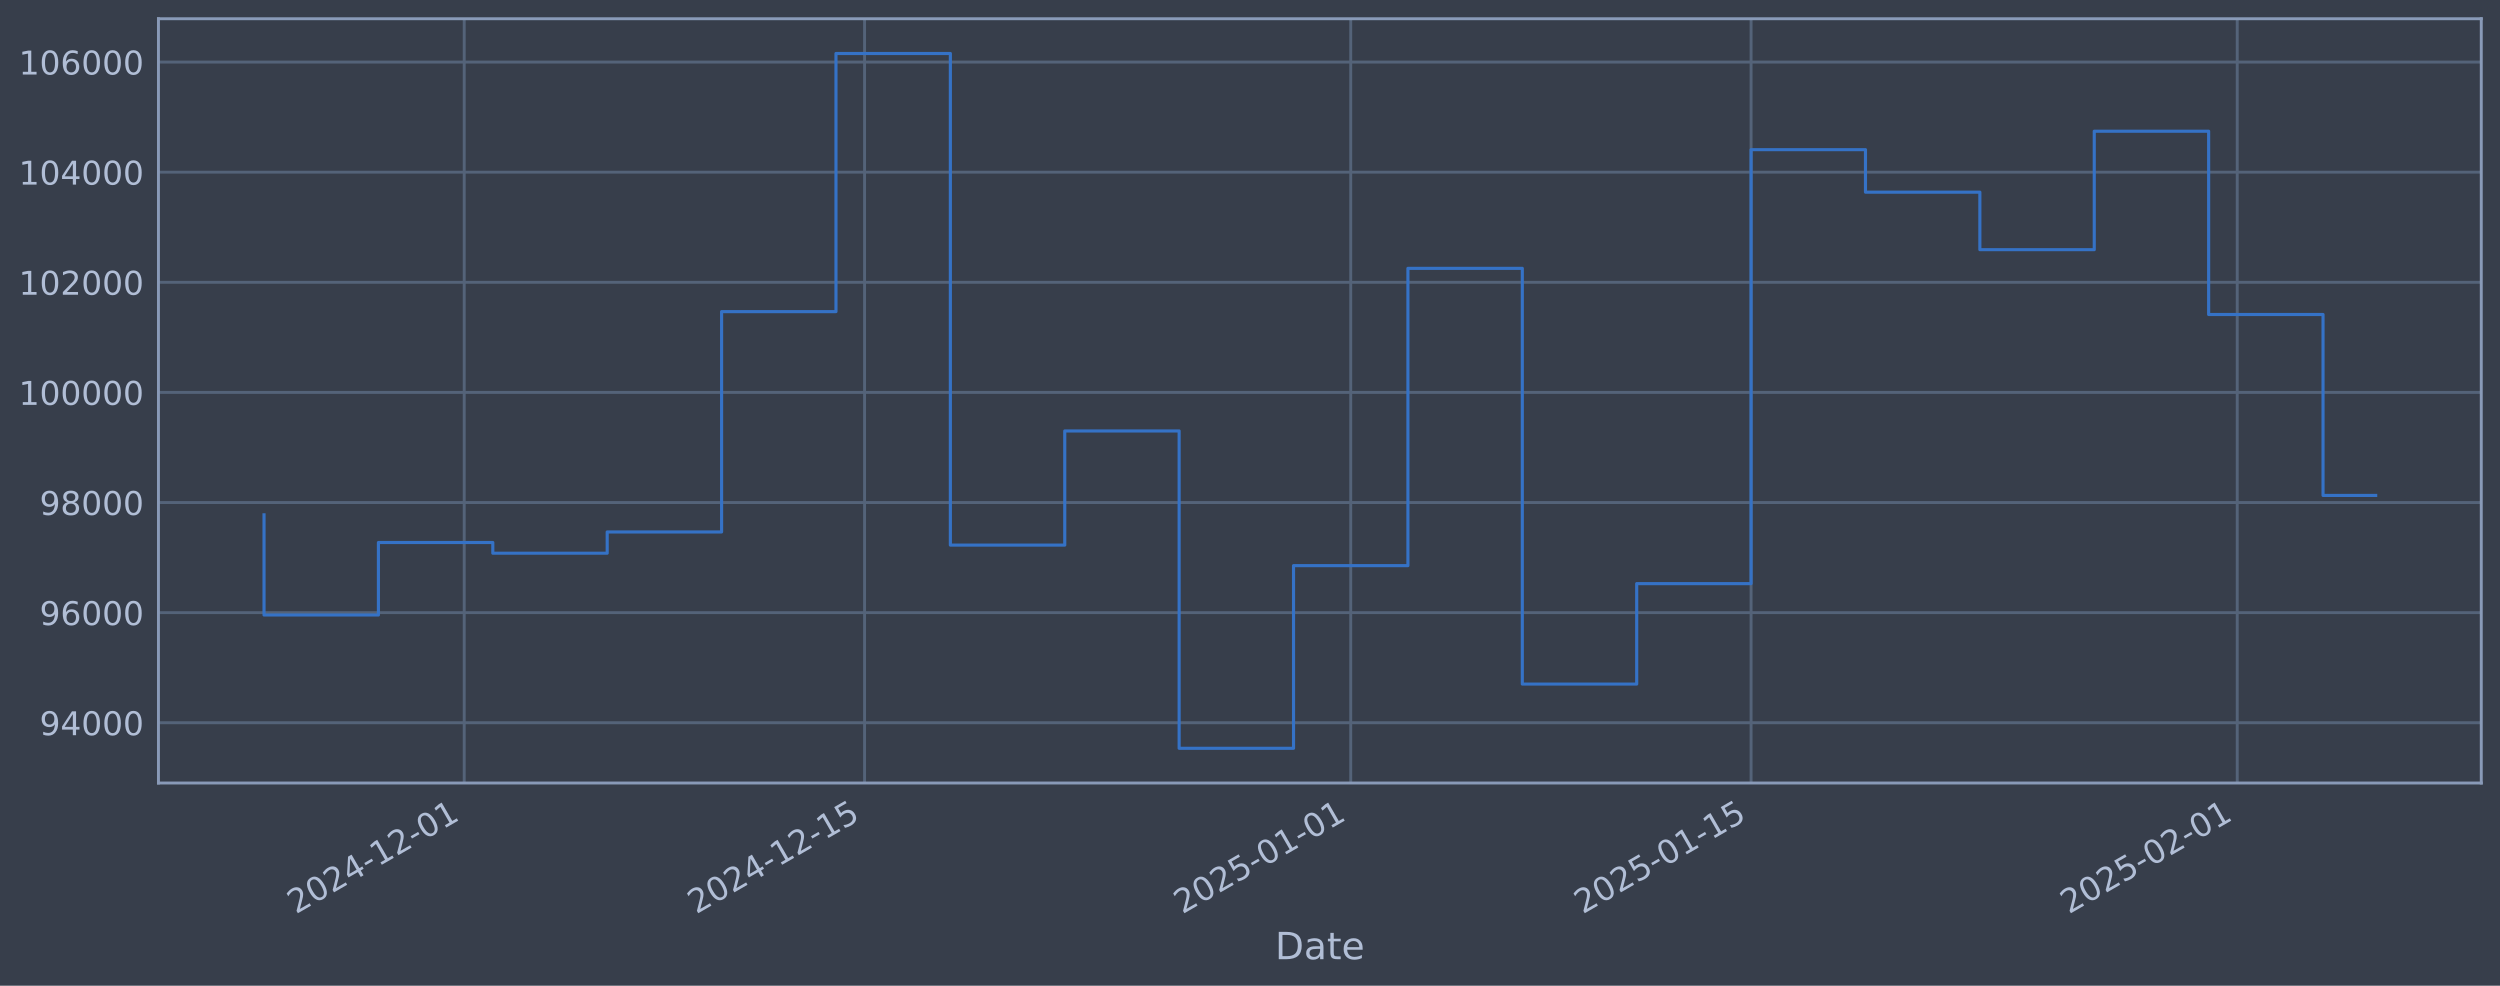
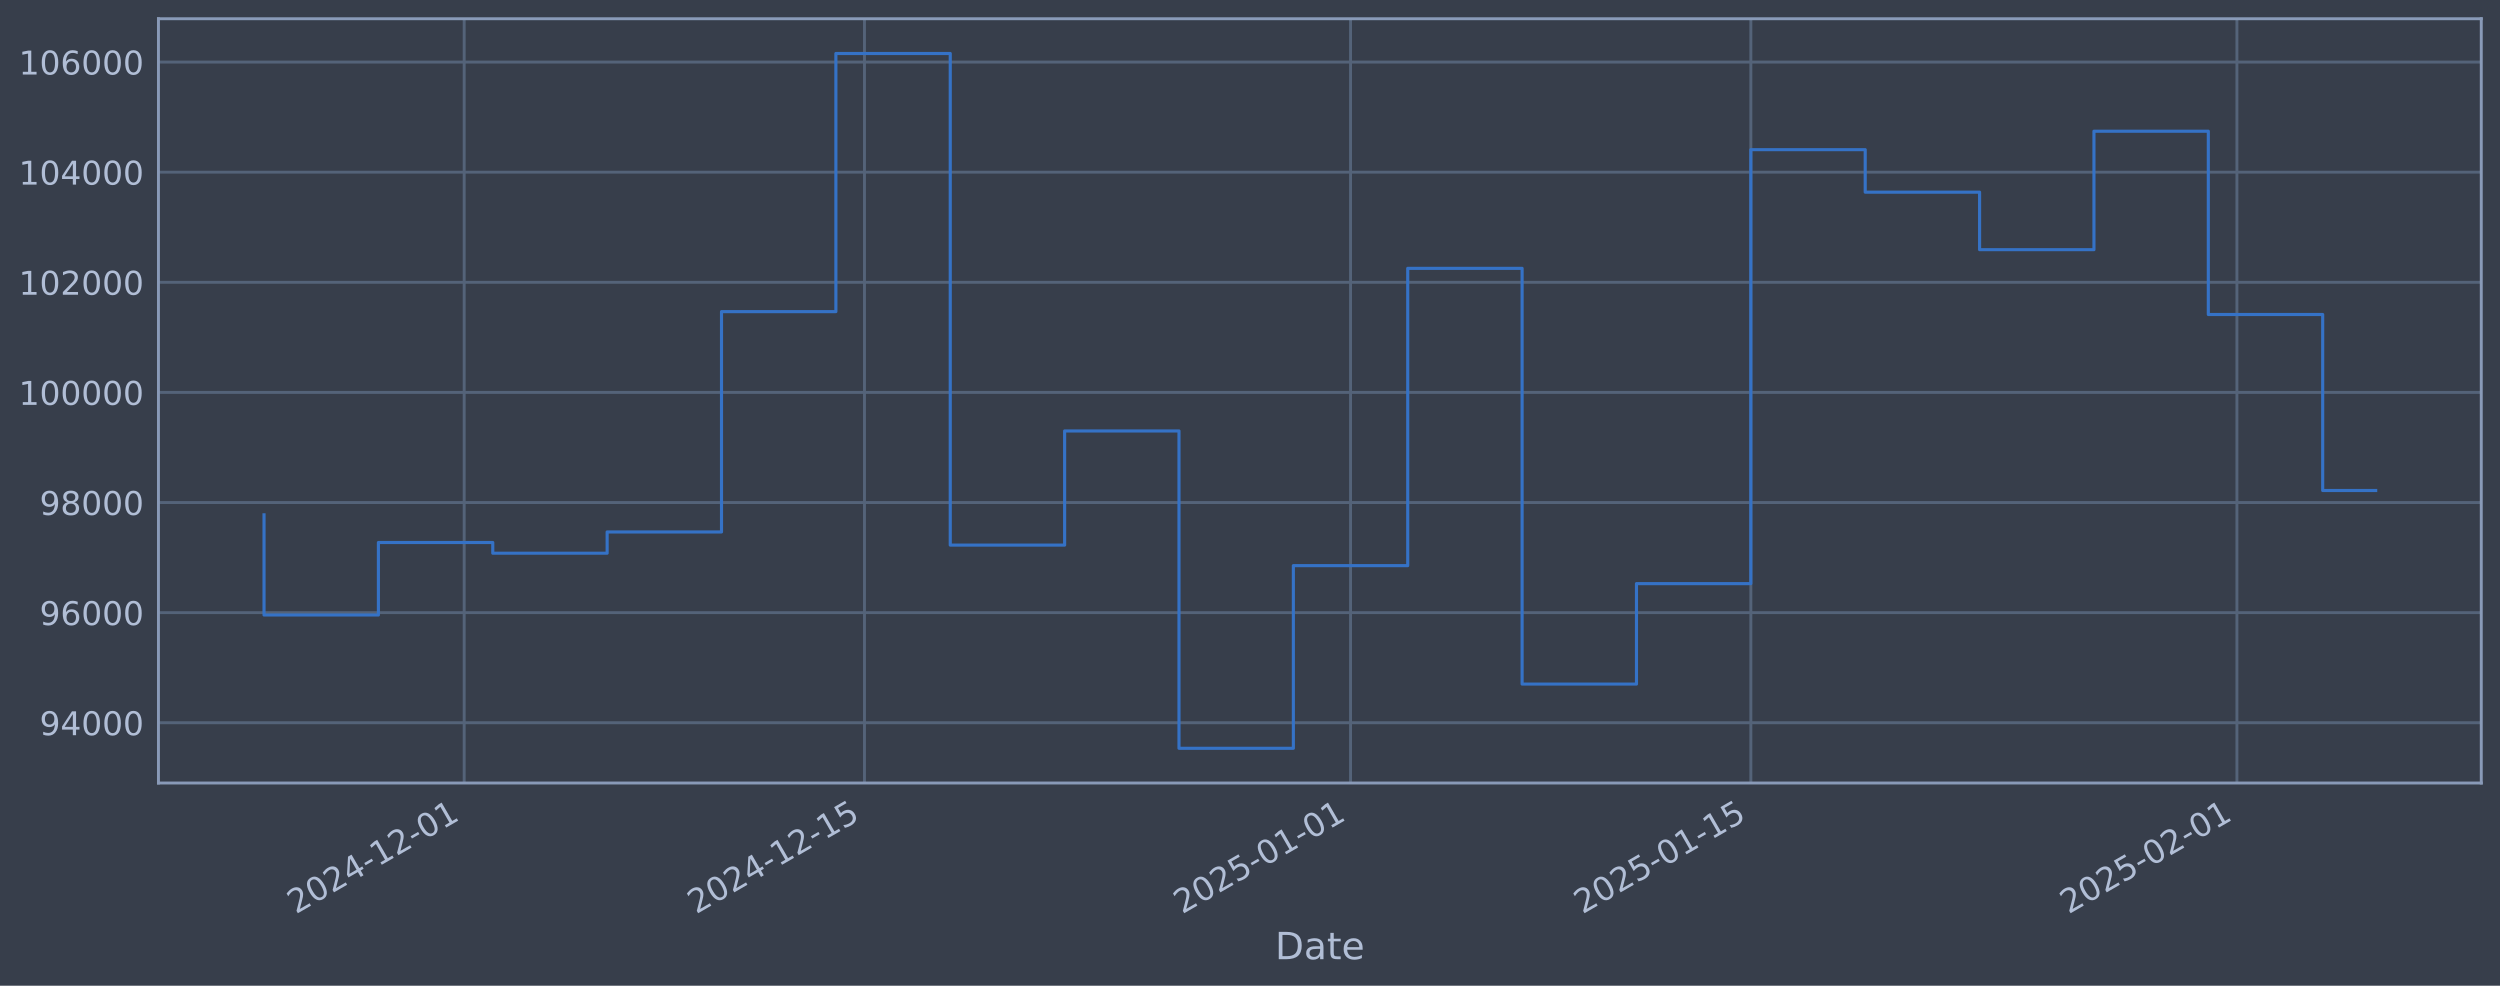
<svg xmlns="http://www.w3.org/2000/svg" xmlns:xlink="http://www.w3.org/1999/xlink" width="960.9pt" height="378.87pt" viewBox="0 0 960.9 378.87" version="1.1">
  <defs>
    <style type="text/css">*{stroke-linejoin: round; stroke-linecap: butt}</style>
  </defs>
  <g id="figure_1">
    <g id="patch_1">
      <path d="M 0 378.87  L 960.9 378.87  L 960.9 0  L 0 0  z " style="fill: #373e4b" />
    </g>
    <g id="axes_1">
      <g id="patch_2">
        <path d="M 60.901 300.96  L 953.701 300.96  L 953.701 7.2  L 60.901 7.2  z " style="fill: #373e4b" />
      </g>
      <g id="matplotlib.axis_1">
        <g id="xtick_1">
          <g id="line2d_1">
-             <path d="M 178.424 300.96  L 178.424 7.2  " clip-path="url(#p9968ec00ea)" style="fill: none; stroke: #546379; stroke-width: 1.12; stroke-linecap: square" />
+             <path d="M 178.411 300.96  L 178.411 7.2  " clip-path="url(#p331258567d)" style="fill: none; stroke: #546379; stroke-width: 1.12; stroke-linecap: square" />
          </g>
          <g id="line2d_2" />
          <g id="text_1">
-             <g style="fill: #b1bed6" transform="translate(113.6983 351.4642) rotate(-30) scale(0.126 -0.126)">
+             <g style="fill: #b1bed6" transform="translate(113.6856 351.4642) rotate(-30) scale(0.126 -0.126)">
              <defs>
                <path id="DejaVuSans-32" d="M 1228 531  L 3431 531  L 3431 0  L 469 0  L 469 531  Q 828 903 1448 1529  Q 2069 2156 2228 2338  Q 2531 2678 2651 2914  Q 2772 3150 2772 3378  Q 2772 3750 2511 3984  Q 2250 4219 1831 4219  Q 1534 4219 1204 4116  Q 875 4013 500 3803  L 500 4441  Q 881 4594 1212 4672  Q 1544 4750 1819 4750  Q 2544 4750 2975 4387  Q 3406 4025 3406 3419  Q 3406 3131 3298 2873  Q 3191 2616 2906 2266  Q 2828 2175 2409 1742  Q 1991 1309 1228 531  z " transform="scale(0.015625)" />
                <path id="DejaVuSans-30" d="M 2034 4250  Q 1547 4250 1301 3770  Q 1056 3291 1056 2328  Q 1056 1369 1301 889  Q 1547 409 2034 409  Q 2525 409 2770 889  Q 3016 1369 3016 2328  Q 3016 3291 2770 3770  Q 2525 4250 2034 4250  z M 2034 4750  Q 2819 4750 3233 4129  Q 3647 3509 3647 2328  Q 3647 1150 3233 529  Q 2819 -91 2034 -91  Q 1250 -91 836 529  Q 422 1150 422 2328  Q 422 3509 836 4129  Q 1250 4750 2034 4750  z " transform="scale(0.015625)" />
                <path id="DejaVuSans-34" d="M 2419 4116  L 825 1625  L 2419 1625  L 2419 4116  z M 2253 4666  L 3047 4666  L 3047 1625  L 3713 1625  L 3713 1100  L 3047 1100  L 3047 0  L 2419 0  L 2419 1100  L 313 1100  L 313 1709  L 2253 4666  z " transform="scale(0.015625)" />
                <path id="DejaVuSans-2d" d="M 313 2009  L 1997 2009  L 1997 1497  L 313 1497  L 313 2009  z " transform="scale(0.015625)" />
                <path id="DejaVuSans-31" d="M 794 531  L 1825 531  L 1825 4091  L 703 3866  L 703 4441  L 1819 4666  L 2450 4666  L 2450 531  L 3481 531  L 3481 0  L 794 0  L 794 531  z " transform="scale(0.015625)" />
              </defs>
              <use xlink:href="#DejaVuSans-32" />
              <use xlink:href="#DejaVuSans-30" transform="translate(63.62305 0)" />
              <use xlink:href="#DejaVuSans-32" transform="translate(127.2461 0)" />
              <use xlink:href="#DejaVuSans-34" transform="translate(190.8691 0)" />
              <use xlink:href="#DejaVuSans-2d" transform="translate(254.4922 0)" />
              <use xlink:href="#DejaVuSans-31" transform="translate(290.5762 0)" />
              <use xlink:href="#DejaVuSans-32" transform="translate(354.1992 0)" />
              <use xlink:href="#DejaVuSans-2d" transform="translate(417.8223 0)" />
              <use xlink:href="#DejaVuSans-30" transform="translate(453.9062 0)" />
              <use xlink:href="#DejaVuSans-31" transform="translate(517.5293 0)" />
            </g>
          </g>
        </g>
        <g id="xtick_2">
          <g id="line2d_3">
-             <path d="M 332.307 300.96  L 332.307 7.2  " clip-path="url(#p9968ec00ea)" style="fill: none; stroke: #546379; stroke-width: 1.12; stroke-linecap: square" />
+             <path d="M 332.269 300.96  L 332.269 7.2  " clip-path="url(#p331258567d)" style="fill: none; stroke: #546379; stroke-width: 1.12; stroke-linecap: square" />
          </g>
          <g id="line2d_4" />
          <g id="text_2">
-             <g style="fill: #b1bed6" transform="translate(267.5812 351.4642) rotate(-30) scale(0.126 -0.126)">
+             <g style="fill: #b1bed6" transform="translate(267.5431 351.4642) rotate(-30) scale(0.126 -0.126)">
              <defs>
                <path id="DejaVuSans-35" d="M 691 4666  L 3169 4666  L 3169 4134  L 1269 4134  L 1269 2991  Q 1406 3038 1543 3061  Q 1681 3084 1819 3084  Q 2600 3084 3056 2656  Q 3513 2228 3513 1497  Q 3513 744 3044 326  Q 2575 -91 1722 -91  Q 1428 -91 1123 -41  Q 819 9 494 109  L 494 744  Q 775 591 1075 516  Q 1375 441 1709 441  Q 2250 441 2565 725  Q 2881 1009 2881 1497  Q 2881 1984 2565 2268  Q 2250 2553 1709 2553  Q 1456 2553 1204 2497  Q 953 2441 691 2322  L 691 4666  z " transform="scale(0.015625)" />
              </defs>
              <use xlink:href="#DejaVuSans-32" />
              <use xlink:href="#DejaVuSans-30" transform="translate(63.62305 0)" />
              <use xlink:href="#DejaVuSans-32" transform="translate(127.2461 0)" />
              <use xlink:href="#DejaVuSans-34" transform="translate(190.8691 0)" />
              <use xlink:href="#DejaVuSans-2d" transform="translate(254.4922 0)" />
              <use xlink:href="#DejaVuSans-31" transform="translate(290.5762 0)" />
              <use xlink:href="#DejaVuSans-32" transform="translate(354.1992 0)" />
              <use xlink:href="#DejaVuSans-2d" transform="translate(417.8223 0)" />
              <use xlink:href="#DejaVuSans-31" transform="translate(453.9062 0)" />
              <use xlink:href="#DejaVuSans-35" transform="translate(517.5293 0)" />
            </g>
          </g>
        </g>
        <g id="xtick_3">
          <g id="line2d_5">
-             <path d="M 519.165 300.96  L 519.165 7.2  " clip-path="url(#p9968ec00ea)" style="fill: none; stroke: #546379; stroke-width: 1.12; stroke-linecap: square" />
+             <path d="M 519.096 300.96  L 519.096 7.2  " clip-path="url(#p331258567d)" style="fill: none; stroke: #546379; stroke-width: 1.12; stroke-linecap: square" />
          </g>
          <g id="line2d_6" />
          <g id="text_3">
-             <g style="fill: #b1bed6" transform="translate(454.439 351.4642) rotate(-30) scale(0.126 -0.126)">
+             <g style="fill: #b1bed6" transform="translate(454.3702 351.4642) rotate(-30) scale(0.126 -0.126)">
              <use xlink:href="#DejaVuSans-32" />
              <use xlink:href="#DejaVuSans-30" transform="translate(63.62305 0)" />
              <use xlink:href="#DejaVuSans-32" transform="translate(127.2461 0)" />
              <use xlink:href="#DejaVuSans-35" transform="translate(190.8691 0)" />
              <use xlink:href="#DejaVuSans-2d" transform="translate(254.4922 0)" />
              <use xlink:href="#DejaVuSans-30" transform="translate(290.5762 0)" />
              <use xlink:href="#DejaVuSans-31" transform="translate(354.1992 0)" />
              <use xlink:href="#DejaVuSans-2d" transform="translate(417.8223 0)" />
              <use xlink:href="#DejaVuSans-30" transform="translate(453.9062 0)" />
              <use xlink:href="#DejaVuSans-31" transform="translate(517.5293 0)" />
            </g>
          </g>
        </g>
        <g id="xtick_4">
          <g id="line2d_7">
-             <path d="M 673.047 300.96  L 673.047 7.2  " clip-path="url(#p9968ec00ea)" style="fill: none; stroke: #546379; stroke-width: 1.12; stroke-linecap: square" />
+             <path d="M 672.953 300.96  L 672.953 7.2  " clip-path="url(#p331258567d)" style="fill: none; stroke: #546379; stroke-width: 1.12; stroke-linecap: square" />
          </g>
          <g id="line2d_8" />
          <g id="text_4">
-             <g style="fill: #b1bed6" transform="translate(608.3219 351.4642) rotate(-30) scale(0.126 -0.126)">
+             <g style="fill: #b1bed6" transform="translate(608.2277 351.4642) rotate(-30) scale(0.126 -0.126)">
              <use xlink:href="#DejaVuSans-32" />
              <use xlink:href="#DejaVuSans-30" transform="translate(63.62305 0)" />
              <use xlink:href="#DejaVuSans-32" transform="translate(127.2461 0)" />
              <use xlink:href="#DejaVuSans-35" transform="translate(190.8691 0)" />
              <use xlink:href="#DejaVuSans-2d" transform="translate(254.4922 0)" />
              <use xlink:href="#DejaVuSans-30" transform="translate(290.5762 0)" />
              <use xlink:href="#DejaVuSans-31" transform="translate(354.1992 0)" />
              <use xlink:href="#DejaVuSans-2d" transform="translate(417.8223 0)" />
              <use xlink:href="#DejaVuSans-31" transform="translate(453.9062 0)" />
              <use xlink:href="#DejaVuSans-35" transform="translate(517.5293 0)" />
            </g>
          </g>
        </g>
        <g id="xtick_5">
          <g id="line2d_9">
-             <path d="M 859.905 300.96  L 859.905 7.2  " clip-path="url(#p9968ec00ea)" style="fill: none; stroke: #546379; stroke-width: 1.12; stroke-linecap: square" />
+             <path d="M 859.78 300.96  L 859.78 7.2  " clip-path="url(#p331258567d)" style="fill: none; stroke: #546379; stroke-width: 1.12; stroke-linecap: square" />
          </g>
          <g id="line2d_10" />
          <g id="text_5">
-             <g style="fill: #b1bed6" transform="translate(795.1798 351.4642) rotate(-30) scale(0.126 -0.126)">
+             <g style="fill: #b1bed6" transform="translate(795.0547 351.4642) rotate(-30) scale(0.126 -0.126)">
              <use xlink:href="#DejaVuSans-32" />
              <use xlink:href="#DejaVuSans-30" transform="translate(63.62305 0)" />
              <use xlink:href="#DejaVuSans-32" transform="translate(127.2461 0)" />
              <use xlink:href="#DejaVuSans-35" transform="translate(190.8691 0)" />
              <use xlink:href="#DejaVuSans-2d" transform="translate(254.4922 0)" />
              <use xlink:href="#DejaVuSans-30" transform="translate(290.5762 0)" />
              <use xlink:href="#DejaVuSans-32" transform="translate(354.1992 0)" />
              <use xlink:href="#DejaVuSans-2d" transform="translate(417.8223 0)" />
              <use xlink:href="#DejaVuSans-30" transform="translate(453.9062 0)" />
              <use xlink:href="#DejaVuSans-31" transform="translate(517.5293 0)" />
            </g>
          </g>
        </g>
        <g id="text_6">
          <g style="fill: #b1bed6" transform="translate(490.0914 368.6753) scale(0.144 -0.144)">
            <defs>
              <path id="DejaVuSans-44" d="M 1259 4147  L 1259 519  L 2022 519  Q 2988 519 3436 956  Q 3884 1394 3884 2338  Q 3884 3275 3436 3711  Q 2988 4147 2022 4147  L 1259 4147  z M 628 4666  L 1925 4666  Q 3281 4666 3915 4102  Q 4550 3538 4550 2338  Q 4550 1131 3912 565  Q 3275 0 1925 0  L 628 0  L 628 4666  z " transform="scale(0.015625)" />
              <path id="DejaVuSans-61" d="M 2194 1759  Q 1497 1759 1228 1600  Q 959 1441 959 1056  Q 959 750 1161 570  Q 1363 391 1709 391  Q 2188 391 2477 730  Q 2766 1069 2766 1631  L 2766 1759  L 2194 1759  z M 3341 1997  L 3341 0  L 2766 0  L 2766 531  Q 2569 213 2275 61  Q 1981 -91 1556 -91  Q 1019 -91 701 211  Q 384 513 384 1019  Q 384 1609 779 1909  Q 1175 2209 1959 2209  L 2766 2209  L 2766 2266  Q 2766 2663 2505 2880  Q 2244 3097 1772 3097  Q 1472 3097 1187 3025  Q 903 2953 641 2809  L 641 3341  Q 956 3463 1253 3523  Q 1550 3584 1831 3584  Q 2591 3584 2966 3190  Q 3341 2797 3341 1997  z " transform="scale(0.015625)" />
              <path id="DejaVuSans-74" d="M 1172 4494  L 1172 3500  L 2356 3500  L 2356 3053  L 1172 3053  L 1172 1153  Q 1172 725 1289 603  Q 1406 481 1766 481  L 2356 481  L 2356 0  L 1766 0  Q 1100 0 847 248  Q 594 497 594 1153  L 594 3053  L 172 3053  L 172 3500  L 594 3500  L 594 4494  L 1172 4494  z " transform="scale(0.015625)" />
              <path id="DejaVuSans-65" d="M 3597 1894  L 3597 1613  L 953 1613  Q 991 1019 1311 708  Q 1631 397 2203 397  Q 2534 397 2845 478  Q 3156 559 3463 722  L 3463 178  Q 3153 47 2828 -22  Q 2503 -91 2169 -91  Q 1331 -91 842 396  Q 353 884 353 1716  Q 353 2575 817 3079  Q 1281 3584 2069 3584  Q 2775 3584 3186 3129  Q 3597 2675 3597 1894  z M 3022 2063  Q 3016 2534 2758 2815  Q 2500 3097 2075 3097  Q 1594 3097 1305 2825  Q 1016 2553 972 2059  L 3022 2063  z " transform="scale(0.015625)" />
            </defs>
            <use xlink:href="#DejaVuSans-44" />
            <use xlink:href="#DejaVuSans-61" transform="translate(77.00195 0)" />
            <use xlink:href="#DejaVuSans-74" transform="translate(138.2812 0)" />
            <use xlink:href="#DejaVuSans-65" transform="translate(177.4902 0)" />
          </g>
        </g>
      </g>
      <g id="matplotlib.axis_2">
        <g id="ytick_1">
          <g id="line2d_11">
-             <path d="M 60.901 277.797  L 953.701 277.797  " clip-path="url(#p9968ec00ea)" style="fill: none; stroke: #546379; stroke-width: 1.12; stroke-linecap: square" />
+             <path d="M 60.901 277.797  L 953.701 277.797  " clip-path="url(#p331258567d)" style="fill: none; stroke: #546379; stroke-width: 1.12; stroke-linecap: square" />
          </g>
          <g id="line2d_12" />
          <g id="text_7">
            <g style="fill: #b1bed6" transform="translate(15.21675 282.5841) scale(0.126 -0.126)">
              <defs>
                <path id="DejaVuSans-39" d="M 703 97  L 703 672  Q 941 559 1184 500  Q 1428 441 1663 441  Q 2288 441 2617 861  Q 2947 1281 2994 2138  Q 2813 1869 2534 1725  Q 2256 1581 1919 1581  Q 1219 1581 811 2004  Q 403 2428 403 3163  Q 403 3881 828 4315  Q 1253 4750 1959 4750  Q 2769 4750 3195 4129  Q 3622 3509 3622 2328  Q 3622 1225 3098 567  Q 2575 -91 1691 -91  Q 1453 -91 1209 -44  Q 966 3 703 97  z M 1959 2075  Q 2384 2075 2632 2365  Q 2881 2656 2881 3163  Q 2881 3666 2632 3958  Q 2384 4250 1959 4250  Q 1534 4250 1286 3958  Q 1038 3666 1038 3163  Q 1038 2656 1286 2365  Q 1534 2075 1959 2075  z " transform="scale(0.015625)" />
              </defs>
              <use xlink:href="#DejaVuSans-39" />
              <use xlink:href="#DejaVuSans-34" transform="translate(63.62305 0)" />
              <use xlink:href="#DejaVuSans-30" transform="translate(127.2461 0)" />
              <use xlink:href="#DejaVuSans-30" transform="translate(190.8691 0)" />
              <use xlink:href="#DejaVuSans-30" transform="translate(254.4922 0)" />
            </g>
          </g>
        </g>
        <g id="ytick_2">
          <g id="line2d_13">
-             <path d="M 60.901 235.473  L 953.701 235.473  " clip-path="url(#p9968ec00ea)" style="fill: none; stroke: #546379; stroke-width: 1.12; stroke-linecap: square" />
+             <path d="M 60.901 235.473  L 953.701 235.473  " clip-path="url(#p331258567d)" style="fill: none; stroke: #546379; stroke-width: 1.12; stroke-linecap: square" />
          </g>
          <g id="line2d_14" />
          <g id="text_8">
            <g style="fill: #b1bed6" transform="translate(15.21675 240.2602) scale(0.126 -0.126)">
              <defs>
                <path id="DejaVuSans-36" d="M 2113 2584  Q 1688 2584 1439 2293  Q 1191 2003 1191 1497  Q 1191 994 1439 701  Q 1688 409 2113 409  Q 2538 409 2786 701  Q 3034 994 3034 1497  Q 3034 2003 2786 2293  Q 2538 2584 2113 2584  z M 3366 4563  L 3366 3988  Q 3128 4100 2886 4159  Q 2644 4219 2406 4219  Q 1781 4219 1451 3797  Q 1122 3375 1075 2522  Q 1259 2794 1537 2939  Q 1816 3084 2150 3084  Q 2853 3084 3261 2657  Q 3669 2231 3669 1497  Q 3669 778 3244 343  Q 2819 -91 2113 -91  Q 1303 -91 875 529  Q 447 1150 447 2328  Q 447 3434 972 4092  Q 1497 4750 2381 4750  Q 2619 4750 2861 4703  Q 3103 4656 3366 4563  z " transform="scale(0.015625)" />
              </defs>
              <use xlink:href="#DejaVuSans-39" />
              <use xlink:href="#DejaVuSans-36" transform="translate(63.62305 0)" />
              <use xlink:href="#DejaVuSans-30" transform="translate(127.2461 0)" />
              <use xlink:href="#DejaVuSans-30" transform="translate(190.8691 0)" />
              <use xlink:href="#DejaVuSans-30" transform="translate(254.4922 0)" />
            </g>
          </g>
        </g>
        <g id="ytick_3">
          <g id="line2d_15">
-             <path d="M 60.901 193.149  L 953.701 193.149  " clip-path="url(#p9968ec00ea)" style="fill: none; stroke: #546379; stroke-width: 1.12; stroke-linecap: square" />
+             <path d="M 60.901 193.149  L 953.701 193.149  " clip-path="url(#p331258567d)" style="fill: none; stroke: #546379; stroke-width: 1.12; stroke-linecap: square" />
          </g>
          <g id="line2d_16" />
          <g id="text_9">
            <g style="fill: #b1bed6" transform="translate(15.21675 197.9364) scale(0.126 -0.126)">
              <defs>
                <path id="DejaVuSans-38" d="M 2034 2216  Q 1584 2216 1326 1975  Q 1069 1734 1069 1313  Q 1069 891 1326 650  Q 1584 409 2034 409  Q 2484 409 2743 651  Q 3003 894 3003 1313  Q 3003 1734 2745 1975  Q 2488 2216 2034 2216  z M 1403 2484  Q 997 2584 770 2862  Q 544 3141 544 3541  Q 544 4100 942 4425  Q 1341 4750 2034 4750  Q 2731 4750 3128 4425  Q 3525 4100 3525 3541  Q 3525 3141 3298 2862  Q 3072 2584 2669 2484  Q 3125 2378 3379 2068  Q 3634 1759 3634 1313  Q 3634 634 3220 271  Q 2806 -91 2034 -91  Q 1263 -91 848 271  Q 434 634 434 1313  Q 434 1759 690 2068  Q 947 2378 1403 2484  z M 1172 3481  Q 1172 3119 1398 2916  Q 1625 2713 2034 2713  Q 2441 2713 2670 2916  Q 2900 3119 2900 3481  Q 2900 3844 2670 4047  Q 2441 4250 2034 4250  Q 1625 4250 1398 4047  Q 1172 3844 1172 3481  z " transform="scale(0.015625)" />
              </defs>
              <use xlink:href="#DejaVuSans-39" />
              <use xlink:href="#DejaVuSans-38" transform="translate(63.62305 0)" />
              <use xlink:href="#DejaVuSans-30" transform="translate(127.2461 0)" />
              <use xlink:href="#DejaVuSans-30" transform="translate(190.8691 0)" />
              <use xlink:href="#DejaVuSans-30" transform="translate(254.4922 0)" />
            </g>
          </g>
        </g>
        <g id="ytick_4">
          <g id="line2d_17">
-             <path d="M 60.901 150.826  L 953.701 150.826  " clip-path="url(#p9968ec00ea)" style="fill: none; stroke: #546379; stroke-width: 1.12; stroke-linecap: square" />
+             <path d="M 60.901 150.826  L 953.701 150.826  " clip-path="url(#p331258567d)" style="fill: none; stroke: #546379; stroke-width: 1.12; stroke-linecap: square" />
          </g>
          <g id="line2d_18" />
          <g id="text_10">
            <g style="fill: #b1bed6" transform="translate(7.2 155.6126) scale(0.126 -0.126)">
              <use xlink:href="#DejaVuSans-31" />
              <use xlink:href="#DejaVuSans-30" transform="translate(63.62305 0)" />
              <use xlink:href="#DejaVuSans-30" transform="translate(127.2461 0)" />
              <use xlink:href="#DejaVuSans-30" transform="translate(190.8691 0)" />
              <use xlink:href="#DejaVuSans-30" transform="translate(254.4922 0)" />
              <use xlink:href="#DejaVuSans-30" transform="translate(318.1152 0)" />
            </g>
          </g>
        </g>
        <g id="ytick_5">
          <g id="line2d_19">
-             <path d="M 60.901 108.502  L 953.701 108.502  " clip-path="url(#p9968ec00ea)" style="fill: none; stroke: #546379; stroke-width: 1.12; stroke-linecap: square" />
+             <path d="M 60.901 108.502  L 953.701 108.502  " clip-path="url(#p331258567d)" style="fill: none; stroke: #546379; stroke-width: 1.12; stroke-linecap: square" />
          </g>
          <g id="line2d_20" />
          <g id="text_11">
            <g style="fill: #b1bed6" transform="translate(7.2 113.2888) scale(0.126 -0.126)">
              <use xlink:href="#DejaVuSans-31" />
              <use xlink:href="#DejaVuSans-30" transform="translate(63.62305 0)" />
              <use xlink:href="#DejaVuSans-32" transform="translate(127.2461 0)" />
              <use xlink:href="#DejaVuSans-30" transform="translate(190.8691 0)" />
              <use xlink:href="#DejaVuSans-30" transform="translate(254.4922 0)" />
              <use xlink:href="#DejaVuSans-30" transform="translate(318.1152 0)" />
            </g>
          </g>
        </g>
        <g id="ytick_6">
          <g id="line2d_21">
-             <path d="M 60.901 66.178  L 953.701 66.178  " clip-path="url(#p9968ec00ea)" style="fill: none; stroke: #546379; stroke-width: 1.12; stroke-linecap: square" />
+             <path d="M 60.901 66.178  L 953.701 66.178  " clip-path="url(#p331258567d)" style="fill: none; stroke: #546379; stroke-width: 1.12; stroke-linecap: square" />
          </g>
          <g id="line2d_22" />
          <g id="text_12">
            <g style="fill: #b1bed6" transform="translate(7.2 70.96502) scale(0.126 -0.126)">
              <use xlink:href="#DejaVuSans-31" />
              <use xlink:href="#DejaVuSans-30" transform="translate(63.62305 0)" />
              <use xlink:href="#DejaVuSans-34" transform="translate(127.2461 0)" />
              <use xlink:href="#DejaVuSans-30" transform="translate(190.8691 0)" />
              <use xlink:href="#DejaVuSans-30" transform="translate(254.4922 0)" />
              <use xlink:href="#DejaVuSans-30" transform="translate(318.1152 0)" />
            </g>
          </g>
        </g>
        <g id="ytick_7">
          <g id="line2d_23">
-             <path d="M 60.901 23.854  L 953.701 23.854  " clip-path="url(#p9968ec00ea)" style="fill: none; stroke: #546379; stroke-width: 1.12; stroke-linecap: square" />
+             <path d="M 60.901 23.854  L 953.701 23.854  " clip-path="url(#p331258567d)" style="fill: none; stroke: #546379; stroke-width: 1.12; stroke-linecap: square" />
          </g>
          <g id="line2d_24" />
          <g id="text_13">
            <g style="fill: #b1bed6" transform="translate(7.2 28.64121) scale(0.126 -0.126)">
              <use xlink:href="#DejaVuSans-31" />
              <use xlink:href="#DejaVuSans-30" transform="translate(63.62305 0)" />
              <use xlink:href="#DejaVuSans-36" transform="translate(127.2461 0)" />
              <use xlink:href="#DejaVuSans-30" transform="translate(190.8691 0)" />
              <use xlink:href="#DejaVuSans-30" transform="translate(254.4922 0)" />
              <use xlink:href="#DejaVuSans-30" transform="translate(318.1152 0)" />
            </g>
          </g>
        </g>
      </g>
      <g id="line2d_25">
-         <path d="M 101.482 197.87  L 101.482 236.383  L 145.449 236.383  L 145.449 208.521  L 189.415 208.521  L 189.415 212.628  L 233.382 212.628  L 233.382 204.459  L 277.349 204.459  L 277.349 119.77  L 321.315 119.77  L 321.315 20.553  L 365.282 20.553  L 365.282 209.517  L 409.248 209.517  L 409.248 165.636  L 453.215 165.636  L 453.215 287.607  L 497.181 287.607  L 497.181 217.409  L 541.148 217.409  L 541.148 103.141  L 585.114 103.141  L 585.114 262.927  L 629.081 262.927  L 629.081 224.318  L 673.047 224.318  L 673.047 57.525  L 717.014 57.525  L 717.014 73.859  L 760.981 73.859  L 760.981 95.961  L 804.947 95.961  L 804.947 50.434  L 848.914 50.434  L 848.914 120.887  L 892.88 120.887  L 892.88 190.421  L 913.119 190.421  " clip-path="url(#p9968ec00ea)" style="fill: none; stroke: #3572c6; stroke-width: 1.2; stroke-linecap: square" />
+         <path d="M 101.482 197.87  L 101.482 236.383  L 145.442 236.383  L 145.442 208.521  L 189.401 208.521  L 189.401 212.628  L 233.36 212.628  L 233.36 204.459  L 277.32 204.459  L 277.32 119.77  L 321.279 119.77  L 321.279 20.553  L 365.238 20.553  L 365.238 209.517  L 409.197 209.517  L 409.197 165.636  L 453.157 165.636  L 453.157 287.607  L 497.116 287.607  L 497.116 217.409  L 541.075 217.409  L 541.075 103.141  L 585.035 103.141  L 585.035 262.927  L 628.994 262.927  L 628.994 224.318  L 672.953 224.318  L 672.953 57.525  L 716.913 57.525  L 716.913 73.859  L 760.872 73.859  L 760.872 95.961  L 804.831 95.961  L 804.831 50.434  L 848.79 50.434  L 848.79 120.887  L 892.75 120.887  L 892.75 188.53  L 913.119 188.53  " clip-path="url(#p331258567d)" style="fill: none; stroke: #3572c6; stroke-width: 1.2; stroke-linecap: square" />
      </g>
      <g id="patch_3">
        <path d="M 60.901 300.96  L 60.901 7.2  " style="fill: none; stroke: #899ab8; stroke-width: 1.12; stroke-linejoin: miter; stroke-linecap: square" />
      </g>
      <g id="patch_4">
        <path d="M 953.701 300.96  L 953.701 7.2  " style="fill: none; stroke: #899ab8; stroke-width: 1.12; stroke-linejoin: miter; stroke-linecap: square" />
      </g>
      <g id="patch_5">
        <path d="M 60.901 300.96  L 953.701 300.96  " style="fill: none; stroke: #899ab8; stroke-width: 1.12; stroke-linejoin: miter; stroke-linecap: square" />
      </g>
      <g id="patch_6">
        <path d="M 60.901 7.2  L 953.701 7.2  " style="fill: none; stroke: #899ab8; stroke-width: 1.12; stroke-linejoin: miter; stroke-linecap: square" />
      </g>
    </g>
  </g>
  <defs>
-     <clipPath id="p9968ec00ea">
+     <clipPath id="p331258567d">
      <rect x="60.901" y="7.2" width="892.8" height="293.76" />
    </clipPath>
  </defs>
</svg>
